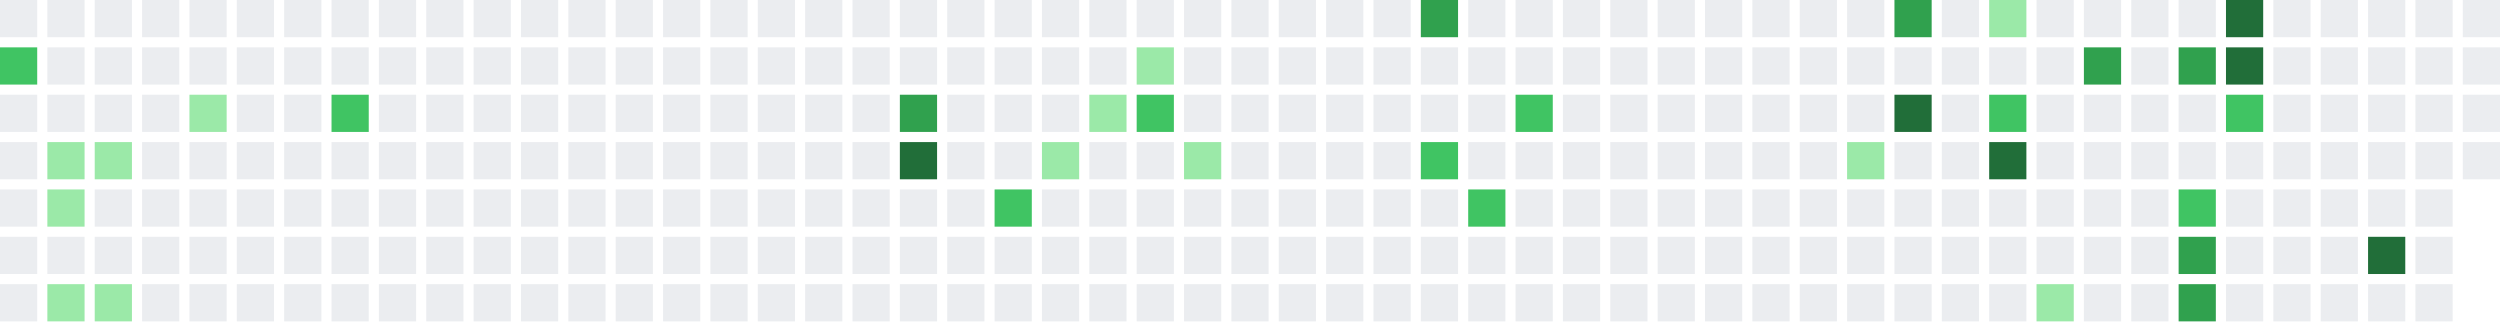
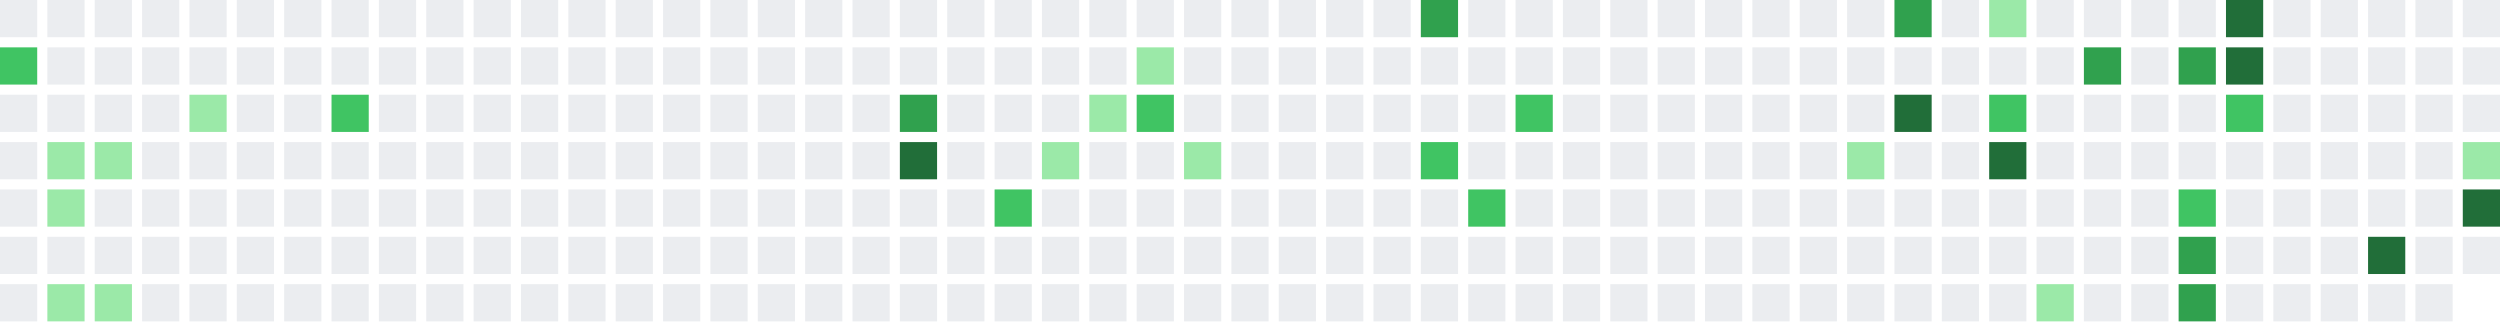
<svg xmlns="http://www.w3.org/2000/svg" width="739" height="95" viewBox="0 0 739 95">
  <rect x="0" y="0" width="11" height="11" fill="#ebedf0" />
  <rect x="0" y="14" width="11" height="11" fill="#40c463" />
  <rect x="0" y="28" width="11" height="11" fill="#ebedf0" />
  <rect x="0" y="42" width="11" height="11" fill="#ebedf0" />
  <rect x="0" y="56" width="11" height="11" fill="#ebedf0" />
  <rect x="0" y="70" width="11" height="11" fill="#ebedf0" />
  <rect x="0" y="84" width="11" height="11" fill="#ebedf0" />
  <rect x="14" y="0" width="11" height="11" fill="#ebedf0" />
  <rect x="14" y="14" width="11" height="11" fill="#ebedf0" />
  <rect x="14" y="28" width="11" height="11" fill="#ebedf0" />
  <rect x="14" y="42" width="11" height="11" fill="#9be9a8" />
  <rect x="14" y="56" width="11" height="11" fill="#9be9a8" />
  <rect x="14" y="70" width="11" height="11" fill="#ebedf0" />
  <rect x="14" y="84" width="11" height="11" fill="#9be9a8" />
  <rect x="28" y="0" width="11" height="11" fill="#ebedf0" />
  <rect x="28" y="14" width="11" height="11" fill="#ebedf0" />
  <rect x="28" y="28" width="11" height="11" fill="#ebedf0" />
  <rect x="28" y="42" width="11" height="11" fill="#9be9a8" />
  <rect x="28" y="56" width="11" height="11" fill="#ebedf0" />
  <rect x="28" y="70" width="11" height="11" fill="#ebedf0" />
  <rect x="28" y="84" width="11" height="11" fill="#9be9a8" />
  <rect x="42" y="0" width="11" height="11" fill="#ebedf0" />
  <rect x="42" y="14" width="11" height="11" fill="#ebedf0" />
  <rect x="42" y="28" width="11" height="11" fill="#ebedf0" />
  <rect x="42" y="42" width="11" height="11" fill="#ebedf0" />
  <rect x="42" y="56" width="11" height="11" fill="#ebedf0" />
  <rect x="42" y="70" width="11" height="11" fill="#ebedf0" />
  <rect x="42" y="84" width="11" height="11" fill="#ebedf0" />
  <rect x="56" y="0" width="11" height="11" fill="#ebedf0" />
  <rect x="56" y="14" width="11" height="11" fill="#ebedf0" />
  <rect x="56" y="28" width="11" height="11" fill="#9be9a8" />
  <rect x="56" y="42" width="11" height="11" fill="#ebedf0" />
  <rect x="56" y="56" width="11" height="11" fill="#ebedf0" />
  <rect x="56" y="70" width="11" height="11" fill="#ebedf0" />
  <rect x="56" y="84" width="11" height="11" fill="#ebedf0" />
  <rect x="70" y="0" width="11" height="11" fill="#ebedf0" />
  <rect x="70" y="14" width="11" height="11" fill="#ebedf0" />
  <rect x="70" y="28" width="11" height="11" fill="#ebedf0" />
  <rect x="70" y="42" width="11" height="11" fill="#ebedf0" />
  <rect x="70" y="56" width="11" height="11" fill="#ebedf0" />
  <rect x="70" y="70" width="11" height="11" fill="#ebedf0" />
  <rect x="70" y="84" width="11" height="11" fill="#ebedf0" />
  <rect x="84" y="0" width="11" height="11" fill="#ebedf0" />
  <rect x="84" y="14" width="11" height="11" fill="#ebedf0" />
  <rect x="84" y="28" width="11" height="11" fill="#ebedf0" />
  <rect x="84" y="42" width="11" height="11" fill="#ebedf0" />
  <rect x="84" y="56" width="11" height="11" fill="#ebedf0" />
  <rect x="84" y="70" width="11" height="11" fill="#ebedf0" />
  <rect x="84" y="84" width="11" height="11" fill="#ebedf0" />
  <rect x="98" y="0" width="11" height="11" fill="#ebedf0" />
  <rect x="98" y="14" width="11" height="11" fill="#ebedf0" />
  <rect x="98" y="28" width="11" height="11" fill="#40c463" />
  <rect x="98" y="42" width="11" height="11" fill="#ebedf0" />
  <rect x="98" y="56" width="11" height="11" fill="#ebedf0" />
  <rect x="98" y="70" width="11" height="11" fill="#ebedf0" />
  <rect x="98" y="84" width="11" height="11" fill="#ebedf0" />
  <rect x="112" y="0" width="11" height="11" fill="#ebedf0" />
  <rect x="112" y="14" width="11" height="11" fill="#ebedf0" />
  <rect x="112" y="28" width="11" height="11" fill="#ebedf0" />
  <rect x="112" y="42" width="11" height="11" fill="#ebedf0" />
  <rect x="112" y="56" width="11" height="11" fill="#ebedf0" />
  <rect x="112" y="70" width="11" height="11" fill="#ebedf0" />
  <rect x="112" y="84" width="11" height="11" fill="#ebedf0" />
  <rect x="126" y="0" width="11" height="11" fill="#ebedf0" />
  <rect x="126" y="14" width="11" height="11" fill="#ebedf0" />
  <rect x="126" y="28" width="11" height="11" fill="#ebedf0" />
  <rect x="126" y="42" width="11" height="11" fill="#ebedf0" />
  <rect x="126" y="56" width="11" height="11" fill="#ebedf0" />
  <rect x="126" y="70" width="11" height="11" fill="#ebedf0" />
  <rect x="126" y="84" width="11" height="11" fill="#ebedf0" />
  <rect x="140" y="0" width="11" height="11" fill="#ebedf0" />
  <rect x="140" y="14" width="11" height="11" fill="#ebedf0" />
  <rect x="140" y="28" width="11" height="11" fill="#ebedf0" />
  <rect x="140" y="42" width="11" height="11" fill="#ebedf0" />
  <rect x="140" y="56" width="11" height="11" fill="#ebedf0" />
  <rect x="140" y="70" width="11" height="11" fill="#ebedf0" />
  <rect x="140" y="84" width="11" height="11" fill="#ebedf0" />
  <rect x="154" y="0" width="11" height="11" fill="#ebedf0" />
  <rect x="154" y="14" width="11" height="11" fill="#ebedf0" />
  <rect x="154" y="28" width="11" height="11" fill="#ebedf0" />
  <rect x="154" y="42" width="11" height="11" fill="#ebedf0" />
  <rect x="154" y="56" width="11" height="11" fill="#ebedf0" />
  <rect x="154" y="70" width="11" height="11" fill="#ebedf0" />
  <rect x="154" y="84" width="11" height="11" fill="#ebedf0" />
  <rect x="168" y="0" width="11" height="11" fill="#ebedf0" />
  <rect x="168" y="14" width="11" height="11" fill="#ebedf0" />
  <rect x="168" y="28" width="11" height="11" fill="#ebedf0" />
  <rect x="168" y="42" width="11" height="11" fill="#ebedf0" />
  <rect x="168" y="56" width="11" height="11" fill="#ebedf0" />
  <rect x="168" y="70" width="11" height="11" fill="#ebedf0" />
  <rect x="168" y="84" width="11" height="11" fill="#ebedf0" />
  <rect x="182" y="0" width="11" height="11" fill="#ebedf0" />
  <rect x="182" y="14" width="11" height="11" fill="#ebedf0" />
  <rect x="182" y="28" width="11" height="11" fill="#ebedf0" />
  <rect x="182" y="42" width="11" height="11" fill="#ebedf0" />
  <rect x="182" y="56" width="11" height="11" fill="#ebedf0" />
  <rect x="182" y="70" width="11" height="11" fill="#ebedf0" />
  <rect x="182" y="84" width="11" height="11" fill="#ebedf0" />
  <rect x="196" y="0" width="11" height="11" fill="#ebedf0" />
  <rect x="196" y="14" width="11" height="11" fill="#ebedf0" />
  <rect x="196" y="28" width="11" height="11" fill="#ebedf0" />
  <rect x="196" y="42" width="11" height="11" fill="#ebedf0" />
  <rect x="196" y="56" width="11" height="11" fill="#ebedf0" />
  <rect x="196" y="70" width="11" height="11" fill="#ebedf0" />
  <rect x="196" y="84" width="11" height="11" fill="#ebedf0" />
  <rect x="210" y="0" width="11" height="11" fill="#ebedf0" />
  <rect x="210" y="14" width="11" height="11" fill="#ebedf0" />
  <rect x="210" y="28" width="11" height="11" fill="#ebedf0" />
  <rect x="210" y="42" width="11" height="11" fill="#ebedf0" />
  <rect x="210" y="56" width="11" height="11" fill="#ebedf0" />
  <rect x="210" y="70" width="11" height="11" fill="#ebedf0" />
  <rect x="210" y="84" width="11" height="11" fill="#ebedf0" />
  <rect x="224" y="0" width="11" height="11" fill="#ebedf0" />
  <rect x="224" y="14" width="11" height="11" fill="#ebedf0" />
  <rect x="224" y="28" width="11" height="11" fill="#ebedf0" />
  <rect x="224" y="42" width="11" height="11" fill="#ebedf0" />
  <rect x="224" y="56" width="11" height="11" fill="#ebedf0" />
  <rect x="224" y="70" width="11" height="11" fill="#ebedf0" />
  <rect x="224" y="84" width="11" height="11" fill="#ebedf0" />
  <rect x="238" y="0" width="11" height="11" fill="#ebedf0" />
  <rect x="238" y="14" width="11" height="11" fill="#ebedf0" />
  <rect x="238" y="28" width="11" height="11" fill="#ebedf0" />
  <rect x="238" y="42" width="11" height="11" fill="#ebedf0" />
  <rect x="238" y="56" width="11" height="11" fill="#ebedf0" />
  <rect x="238" y="70" width="11" height="11" fill="#ebedf0" />
  <rect x="238" y="84" width="11" height="11" fill="#ebedf0" />
  <rect x="252" y="0" width="11" height="11" fill="#ebedf0" />
  <rect x="252" y="14" width="11" height="11" fill="#ebedf0" />
  <rect x="252" y="28" width="11" height="11" fill="#ebedf0" />
  <rect x="252" y="42" width="11" height="11" fill="#ebedf0" />
  <rect x="252" y="56" width="11" height="11" fill="#ebedf0" />
  <rect x="252" y="70" width="11" height="11" fill="#ebedf0" />
  <rect x="252" y="84" width="11" height="11" fill="#ebedf0" />
  <rect x="266" y="0" width="11" height="11" fill="#ebedf0" />
  <rect x="266" y="14" width="11" height="11" fill="#ebedf0" />
  <rect x="266" y="28" width="11" height="11" fill="#30a14e" />
  <rect x="266" y="42" width="11" height="11" fill="#216e39" />
  <rect x="266" y="56" width="11" height="11" fill="#ebedf0" />
  <rect x="266" y="70" width="11" height="11" fill="#ebedf0" />
  <rect x="266" y="84" width="11" height="11" fill="#ebedf0" />
  <rect x="280" y="0" width="11" height="11" fill="#ebedf0" />
  <rect x="280" y="14" width="11" height="11" fill="#ebedf0" />
  <rect x="280" y="28" width="11" height="11" fill="#ebedf0" />
  <rect x="280" y="42" width="11" height="11" fill="#ebedf0" />
  <rect x="280" y="56" width="11" height="11" fill="#ebedf0" />
  <rect x="280" y="70" width="11" height="11" fill="#ebedf0" />
  <rect x="280" y="84" width="11" height="11" fill="#ebedf0" />
  <rect x="294" y="0" width="11" height="11" fill="#ebedf0" />
  <rect x="294" y="14" width="11" height="11" fill="#ebedf0" />
  <rect x="294" y="28" width="11" height="11" fill="#ebedf0" />
  <rect x="294" y="42" width="11" height="11" fill="#ebedf0" />
  <rect x="294" y="56" width="11" height="11" fill="#40c463" />
  <rect x="294" y="70" width="11" height="11" fill="#ebedf0" />
  <rect x="294" y="84" width="11" height="11" fill="#ebedf0" />
  <rect x="308" y="0" width="11" height="11" fill="#ebedf0" />
  <rect x="308" y="14" width="11" height="11" fill="#ebedf0" />
  <rect x="308" y="28" width="11" height="11" fill="#ebedf0" />
  <rect x="308" y="42" width="11" height="11" fill="#9be9a8" />
  <rect x="308" y="56" width="11" height="11" fill="#ebedf0" />
  <rect x="308" y="70" width="11" height="11" fill="#ebedf0" />
  <rect x="308" y="84" width="11" height="11" fill="#ebedf0" />
  <rect x="322" y="0" width="11" height="11" fill="#ebedf0" />
  <rect x="322" y="14" width="11" height="11" fill="#ebedf0" />
  <rect x="322" y="28" width="11" height="11" fill="#9be9a8" />
  <rect x="322" y="42" width="11" height="11" fill="#ebedf0" />
  <rect x="322" y="56" width="11" height="11" fill="#ebedf0" />
  <rect x="322" y="70" width="11" height="11" fill="#ebedf0" />
  <rect x="322" y="84" width="11" height="11" fill="#ebedf0" />
  <rect x="336" y="0" width="11" height="11" fill="#ebedf0" />
  <rect x="336" y="14" width="11" height="11" fill="#9be9a8" />
  <rect x="336" y="28" width="11" height="11" fill="#40c463" />
  <rect x="336" y="42" width="11" height="11" fill="#ebedf0" />
  <rect x="336" y="56" width="11" height="11" fill="#ebedf0" />
  <rect x="336" y="70" width="11" height="11" fill="#ebedf0" />
  <rect x="336" y="84" width="11" height="11" fill="#ebedf0" />
  <rect x="350" y="0" width="11" height="11" fill="#ebedf0" />
  <rect x="350" y="14" width="11" height="11" fill="#ebedf0" />
  <rect x="350" y="28" width="11" height="11" fill="#ebedf0" />
  <rect x="350" y="42" width="11" height="11" fill="#9be9a8" />
  <rect x="350" y="56" width="11" height="11" fill="#ebedf0" />
  <rect x="350" y="70" width="11" height="11" fill="#ebedf0" />
  <rect x="350" y="84" width="11" height="11" fill="#ebedf0" />
  <rect x="364" y="0" width="11" height="11" fill="#ebedf0" />
  <rect x="364" y="14" width="11" height="11" fill="#ebedf0" />
  <rect x="364" y="28" width="11" height="11" fill="#ebedf0" />
  <rect x="364" y="42" width="11" height="11" fill="#ebedf0" />
  <rect x="364" y="56" width="11" height="11" fill="#ebedf0" />
  <rect x="364" y="70" width="11" height="11" fill="#ebedf0" />
  <rect x="364" y="84" width="11" height="11" fill="#ebedf0" />
  <rect x="378" y="0" width="11" height="11" fill="#ebedf0" />
  <rect x="378" y="14" width="11" height="11" fill="#ebedf0" />
  <rect x="378" y="28" width="11" height="11" fill="#ebedf0" />
  <rect x="378" y="42" width="11" height="11" fill="#ebedf0" />
  <rect x="378" y="56" width="11" height="11" fill="#ebedf0" />
  <rect x="378" y="70" width="11" height="11" fill="#ebedf0" />
  <rect x="378" y="84" width="11" height="11" fill="#ebedf0" />
  <rect x="392" y="0" width="11" height="11" fill="#ebedf0" />
  <rect x="392" y="14" width="11" height="11" fill="#ebedf0" />
  <rect x="392" y="28" width="11" height="11" fill="#ebedf0" />
  <rect x="392" y="42" width="11" height="11" fill="#ebedf0" />
  <rect x="392" y="56" width="11" height="11" fill="#ebedf0" />
  <rect x="392" y="70" width="11" height="11" fill="#ebedf0" />
  <rect x="392" y="84" width="11" height="11" fill="#ebedf0" />
  <rect x="406" y="0" width="11" height="11" fill="#ebedf0" />
  <rect x="406" y="14" width="11" height="11" fill="#ebedf0" />
  <rect x="406" y="28" width="11" height="11" fill="#ebedf0" />
  <rect x="406" y="42" width="11" height="11" fill="#ebedf0" />
  <rect x="406" y="56" width="11" height="11" fill="#ebedf0" />
  <rect x="406" y="70" width="11" height="11" fill="#ebedf0" />
  <rect x="406" y="84" width="11" height="11" fill="#ebedf0" />
  <rect x="420" y="0" width="11" height="11" fill="#30a14e" />
  <rect x="420" y="14" width="11" height="11" fill="#ebedf0" />
  <rect x="420" y="28" width="11" height="11" fill="#ebedf0" />
  <rect x="420" y="42" width="11" height="11" fill="#40c463" />
  <rect x="420" y="56" width="11" height="11" fill="#ebedf0" />
  <rect x="420" y="70" width="11" height="11" fill="#ebedf0" />
  <rect x="420" y="84" width="11" height="11" fill="#ebedf0" />
  <rect x="434" y="0" width="11" height="11" fill="#ebedf0" />
  <rect x="434" y="14" width="11" height="11" fill="#ebedf0" />
  <rect x="434" y="28" width="11" height="11" fill="#ebedf0" />
  <rect x="434" y="42" width="11" height="11" fill="#ebedf0" />
  <rect x="434" y="56" width="11" height="11" fill="#40c463" />
  <rect x="434" y="70" width="11" height="11" fill="#ebedf0" />
  <rect x="434" y="84" width="11" height="11" fill="#ebedf0" />
  <rect x="448" y="0" width="11" height="11" fill="#ebedf0" />
  <rect x="448" y="14" width="11" height="11" fill="#ebedf0" />
  <rect x="448" y="28" width="11" height="11" fill="#40c463" />
  <rect x="448" y="42" width="11" height="11" fill="#ebedf0" />
  <rect x="448" y="56" width="11" height="11" fill="#ebedf0" />
  <rect x="448" y="70" width="11" height="11" fill="#ebedf0" />
  <rect x="448" y="84" width="11" height="11" fill="#ebedf0" />
  <rect x="462" y="0" width="11" height="11" fill="#ebedf0" />
  <rect x="462" y="14" width="11" height="11" fill="#ebedf0" />
  <rect x="462" y="28" width="11" height="11" fill="#ebedf0" />
  <rect x="462" y="42" width="11" height="11" fill="#ebedf0" />
  <rect x="462" y="56" width="11" height="11" fill="#ebedf0" />
  <rect x="462" y="70" width="11" height="11" fill="#ebedf0" />
  <rect x="462" y="84" width="11" height="11" fill="#ebedf0" />
  <rect x="476" y="0" width="11" height="11" fill="#ebedf0" />
  <rect x="476" y="14" width="11" height="11" fill="#ebedf0" />
  <rect x="476" y="28" width="11" height="11" fill="#ebedf0" />
  <rect x="476" y="42" width="11" height="11" fill="#ebedf0" />
  <rect x="476" y="56" width="11" height="11" fill="#ebedf0" />
  <rect x="476" y="70" width="11" height="11" fill="#ebedf0" />
  <rect x="476" y="84" width="11" height="11" fill="#ebedf0" />
  <rect x="490" y="0" width="11" height="11" fill="#ebedf0" />
  <rect x="490" y="14" width="11" height="11" fill="#ebedf0" />
  <rect x="490" y="28" width="11" height="11" fill="#ebedf0" />
  <rect x="490" y="42" width="11" height="11" fill="#ebedf0" />
  <rect x="490" y="56" width="11" height="11" fill="#ebedf0" />
  <rect x="490" y="70" width="11" height="11" fill="#ebedf0" />
  <rect x="490" y="84" width="11" height="11" fill="#ebedf0" />
  <rect x="504" y="0" width="11" height="11" fill="#ebedf0" />
  <rect x="504" y="14" width="11" height="11" fill="#ebedf0" />
  <rect x="504" y="28" width="11" height="11" fill="#ebedf0" />
  <rect x="504" y="42" width="11" height="11" fill="#ebedf0" />
  <rect x="504" y="56" width="11" height="11" fill="#ebedf0" />
  <rect x="504" y="70" width="11" height="11" fill="#ebedf0" />
  <rect x="504" y="84" width="11" height="11" fill="#ebedf0" />
  <rect x="518" y="0" width="11" height="11" fill="#ebedf0" />
  <rect x="518" y="14" width="11" height="11" fill="#ebedf0" />
  <rect x="518" y="28" width="11" height="11" fill="#ebedf0" />
  <rect x="518" y="42" width="11" height="11" fill="#ebedf0" />
  <rect x="518" y="56" width="11" height="11" fill="#ebedf0" />
  <rect x="518" y="70" width="11" height="11" fill="#ebedf0" />
  <rect x="518" y="84" width="11" height="11" fill="#ebedf0" />
  <rect x="532" y="0" width="11" height="11" fill="#ebedf0" />
  <rect x="532" y="14" width="11" height="11" fill="#ebedf0" />
  <rect x="532" y="28" width="11" height="11" fill="#ebedf0" />
  <rect x="532" y="42" width="11" height="11" fill="#ebedf0" />
  <rect x="532" y="56" width="11" height="11" fill="#ebedf0" />
  <rect x="532" y="70" width="11" height="11" fill="#ebedf0" />
  <rect x="532" y="84" width="11" height="11" fill="#ebedf0" />
  <rect x="546" y="0" width="11" height="11" fill="#ebedf0" />
  <rect x="546" y="14" width="11" height="11" fill="#ebedf0" />
  <rect x="546" y="28" width="11" height="11" fill="#ebedf0" />
  <rect x="546" y="42" width="11" height="11" fill="#9be9a8" />
  <rect x="546" y="56" width="11" height="11" fill="#ebedf0" />
  <rect x="546" y="70" width="11" height="11" fill="#ebedf0" />
  <rect x="546" y="84" width="11" height="11" fill="#ebedf0" />
  <rect x="560" y="0" width="11" height="11" fill="#30a14e" />
  <rect x="560" y="14" width="11" height="11" fill="#ebedf0" />
  <rect x="560" y="28" width="11" height="11" fill="#216e39" />
  <rect x="560" y="42" width="11" height="11" fill="#ebedf0" />
  <rect x="560" y="56" width="11" height="11" fill="#ebedf0" />
  <rect x="560" y="70" width="11" height="11" fill="#ebedf0" />
  <rect x="560" y="84" width="11" height="11" fill="#ebedf0" />
  <rect x="574" y="0" width="11" height="11" fill="#ebedf0" />
  <rect x="574" y="14" width="11" height="11" fill="#ebedf0" />
  <rect x="574" y="28" width="11" height="11" fill="#ebedf0" />
  <rect x="574" y="42" width="11" height="11" fill="#ebedf0" />
  <rect x="574" y="56" width="11" height="11" fill="#ebedf0" />
  <rect x="574" y="70" width="11" height="11" fill="#ebedf0" />
  <rect x="574" y="84" width="11" height="11" fill="#ebedf0" />
  <rect x="588" y="0" width="11" height="11" fill="#9be9a8" />
  <rect x="588" y="14" width="11" height="11" fill="#ebedf0" />
  <rect x="588" y="28" width="11" height="11" fill="#40c463" />
  <rect x="588" y="42" width="11" height="11" fill="#216e39" />
  <rect x="588" y="56" width="11" height="11" fill="#ebedf0" />
  <rect x="588" y="70" width="11" height="11" fill="#ebedf0" />
  <rect x="588" y="84" width="11" height="11" fill="#ebedf0" />
  <rect x="602" y="0" width="11" height="11" fill="#ebedf0" />
  <rect x="602" y="14" width="11" height="11" fill="#ebedf0" />
  <rect x="602" y="28" width="11" height="11" fill="#ebedf0" />
  <rect x="602" y="42" width="11" height="11" fill="#ebedf0" />
  <rect x="602" y="56" width="11" height="11" fill="#ebedf0" />
  <rect x="602" y="70" width="11" height="11" fill="#ebedf0" />
  <rect x="602" y="84" width="11" height="11" fill="#9be9a8" />
  <rect x="616" y="0" width="11" height="11" fill="#ebedf0" />
  <rect x="616" y="14" width="11" height="11" fill="#30a14e" />
  <rect x="616" y="28" width="11" height="11" fill="#ebedf0" />
  <rect x="616" y="42" width="11" height="11" fill="#ebedf0" />
  <rect x="616" y="56" width="11" height="11" fill="#ebedf0" />
  <rect x="616" y="70" width="11" height="11" fill="#ebedf0" />
  <rect x="616" y="84" width="11" height="11" fill="#ebedf0" />
  <rect x="630" y="0" width="11" height="11" fill="#ebedf0" />
  <rect x="630" y="14" width="11" height="11" fill="#ebedf0" />
  <rect x="630" y="28" width="11" height="11" fill="#ebedf0" />
  <rect x="630" y="42" width="11" height="11" fill="#ebedf0" />
  <rect x="630" y="56" width="11" height="11" fill="#ebedf0" />
  <rect x="630" y="70" width="11" height="11" fill="#ebedf0" />
  <rect x="630" y="84" width="11" height="11" fill="#ebedf0" />
  <rect x="644" y="0" width="11" height="11" fill="#ebedf0" />
  <rect x="644" y="14" width="11" height="11" fill="#30a14e" />
  <rect x="644" y="28" width="11" height="11" fill="#ebedf0" />
  <rect x="644" y="42" width="11" height="11" fill="#ebedf0" />
  <rect x="644" y="56" width="11" height="11" fill="#40c463" />
  <rect x="644" y="70" width="11" height="11" fill="#30a14e" />
  <rect x="644" y="84" width="11" height="11" fill="#30a14e" />
  <rect x="658" y="0" width="11" height="11" fill="#216e39" />
  <rect x="658" y="14" width="11" height="11" fill="#216e39" />
  <rect x="658" y="28" width="11" height="11" fill="#40c463" />
  <rect x="658" y="42" width="11" height="11" fill="#ebedf0" />
  <rect x="658" y="56" width="11" height="11" fill="#ebedf0" />
  <rect x="658" y="70" width="11" height="11" fill="#ebedf0" />
  <rect x="658" y="84" width="11" height="11" fill="#ebedf0" />
  <rect x="672" y="0" width="11" height="11" fill="#ebedf0" />
  <rect x="672" y="14" width="11" height="11" fill="#ebedf0" />
  <rect x="672" y="28" width="11" height="11" fill="#ebedf0" />
  <rect x="672" y="42" width="11" height="11" fill="#ebedf0" />
  <rect x="672" y="56" width="11" height="11" fill="#ebedf0" />
  <rect x="672" y="70" width="11" height="11" fill="#ebedf0" />
  <rect x="672" y="84" width="11" height="11" fill="#ebedf0" />
  <rect x="686" y="0" width="11" height="11" fill="#ebedf0" />
  <rect x="686" y="14" width="11" height="11" fill="#ebedf0" />
  <rect x="686" y="28" width="11" height="11" fill="#ebedf0" />
  <rect x="686" y="42" width="11" height="11" fill="#ebedf0" />
  <rect x="686" y="56" width="11" height="11" fill="#ebedf0" />
  <rect x="686" y="70" width="11" height="11" fill="#ebedf0" />
  <rect x="686" y="84" width="11" height="11" fill="#ebedf0" />
  <rect x="700" y="0" width="11" height="11" fill="#ebedf0" />
  <rect x="700" y="14" width="11" height="11" fill="#ebedf0" />
  <rect x="700" y="28" width="11" height="11" fill="#ebedf0" />
  <rect x="700" y="42" width="11" height="11" fill="#ebedf0" />
  <rect x="700" y="56" width="11" height="11" fill="#ebedf0" />
  <rect x="700" y="70" width="11" height="11" fill="#216e39" />
  <rect x="700" y="84" width="11" height="11" fill="#ebedf0" />
  <rect x="714" y="0" width="11" height="11" fill="#ebedf0" />
  <rect x="714" y="14" width="11" height="11" fill="#ebedf0" />
  <rect x="714" y="28" width="11" height="11" fill="#ebedf0" />
  <rect x="714" y="42" width="11" height="11" fill="#ebedf0" />
  <rect x="714" y="56" width="11" height="11" fill="#ebedf0" />
  <rect x="714" y="70" width="11" height="11" fill="#ebedf0" />
  <rect x="714" y="84" width="11" height="11" fill="#ebedf0" />
  <rect x="728" y="0" width="11" height="11" fill="#ebedf0" />
  <rect x="728" y="14" width="11" height="11" fill="#ebedf0" />
  <rect x="728" y="28" width="11" height="11" fill="#ebedf0" />
-   <rect x="728" y="42" width="11" height="11" fill="#ebedf0" />
+   <rect x="728" y="42" width="11" height="11" fill="#9be9a8" />
+   <rect x="728" y="56" width="11" height="11" fill="#216e39" />
+   <rect x="728" y="70" width="11" height="11" fill="#ebedf0" />
</svg>
